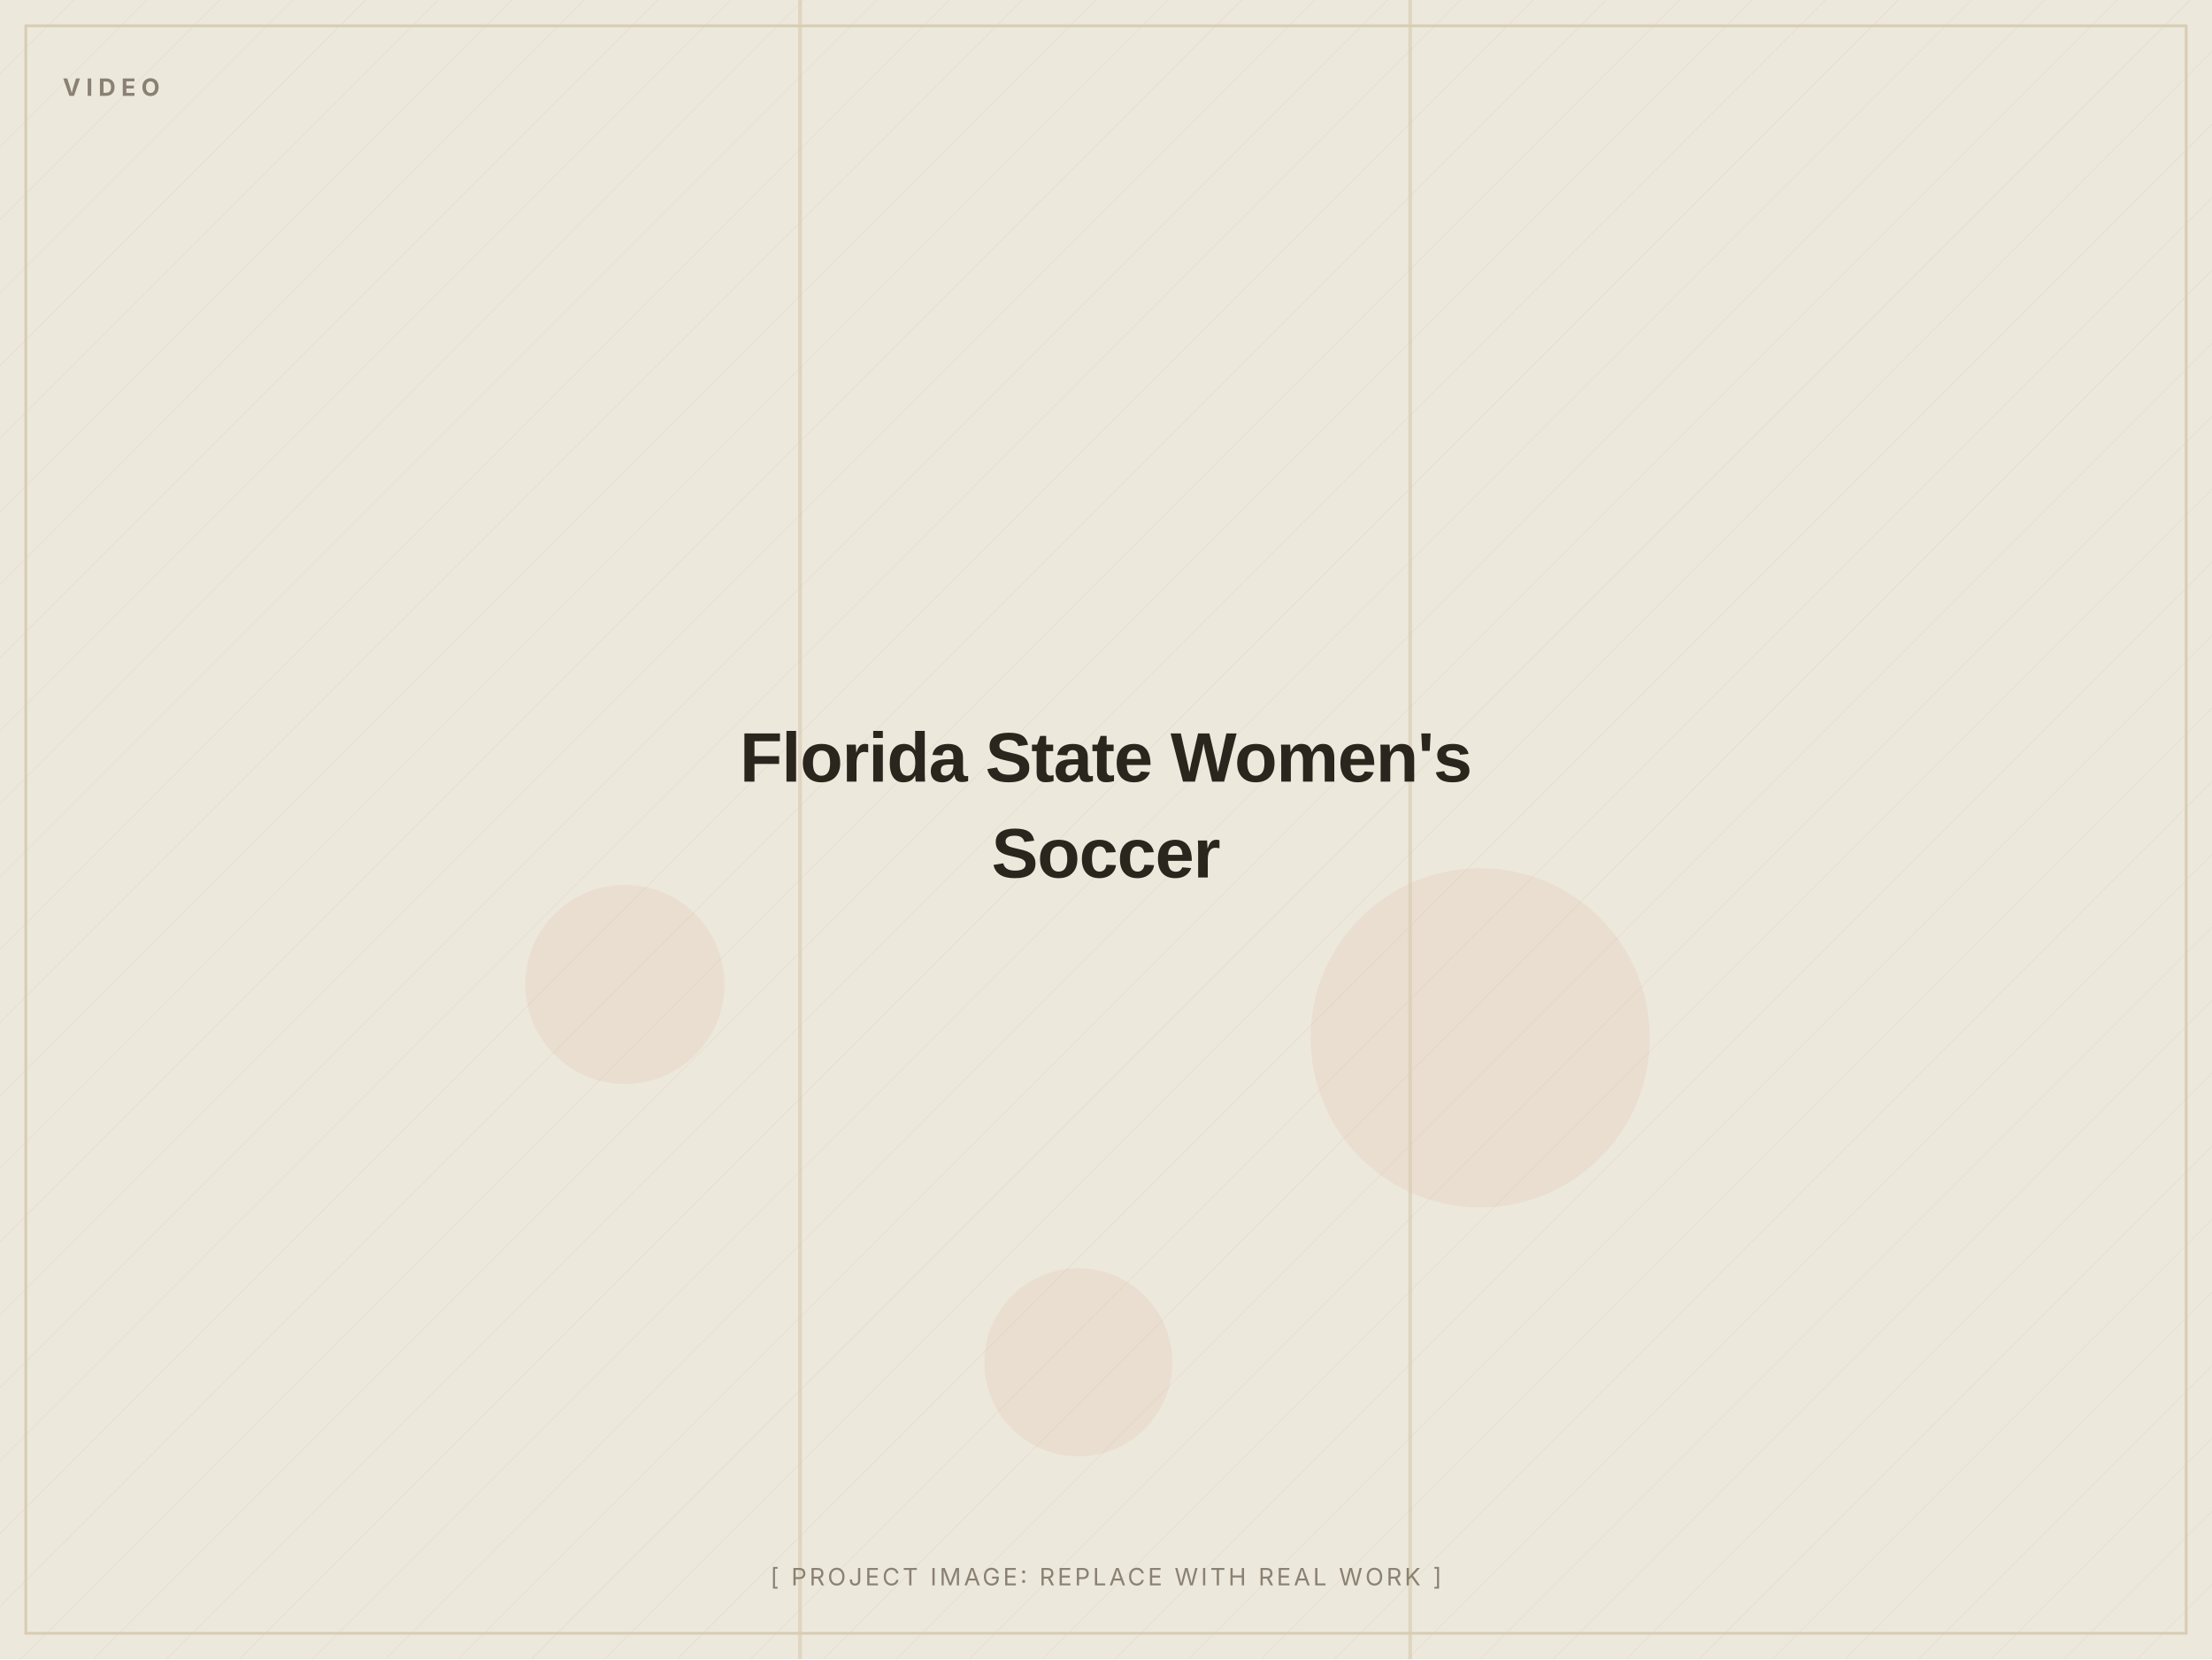
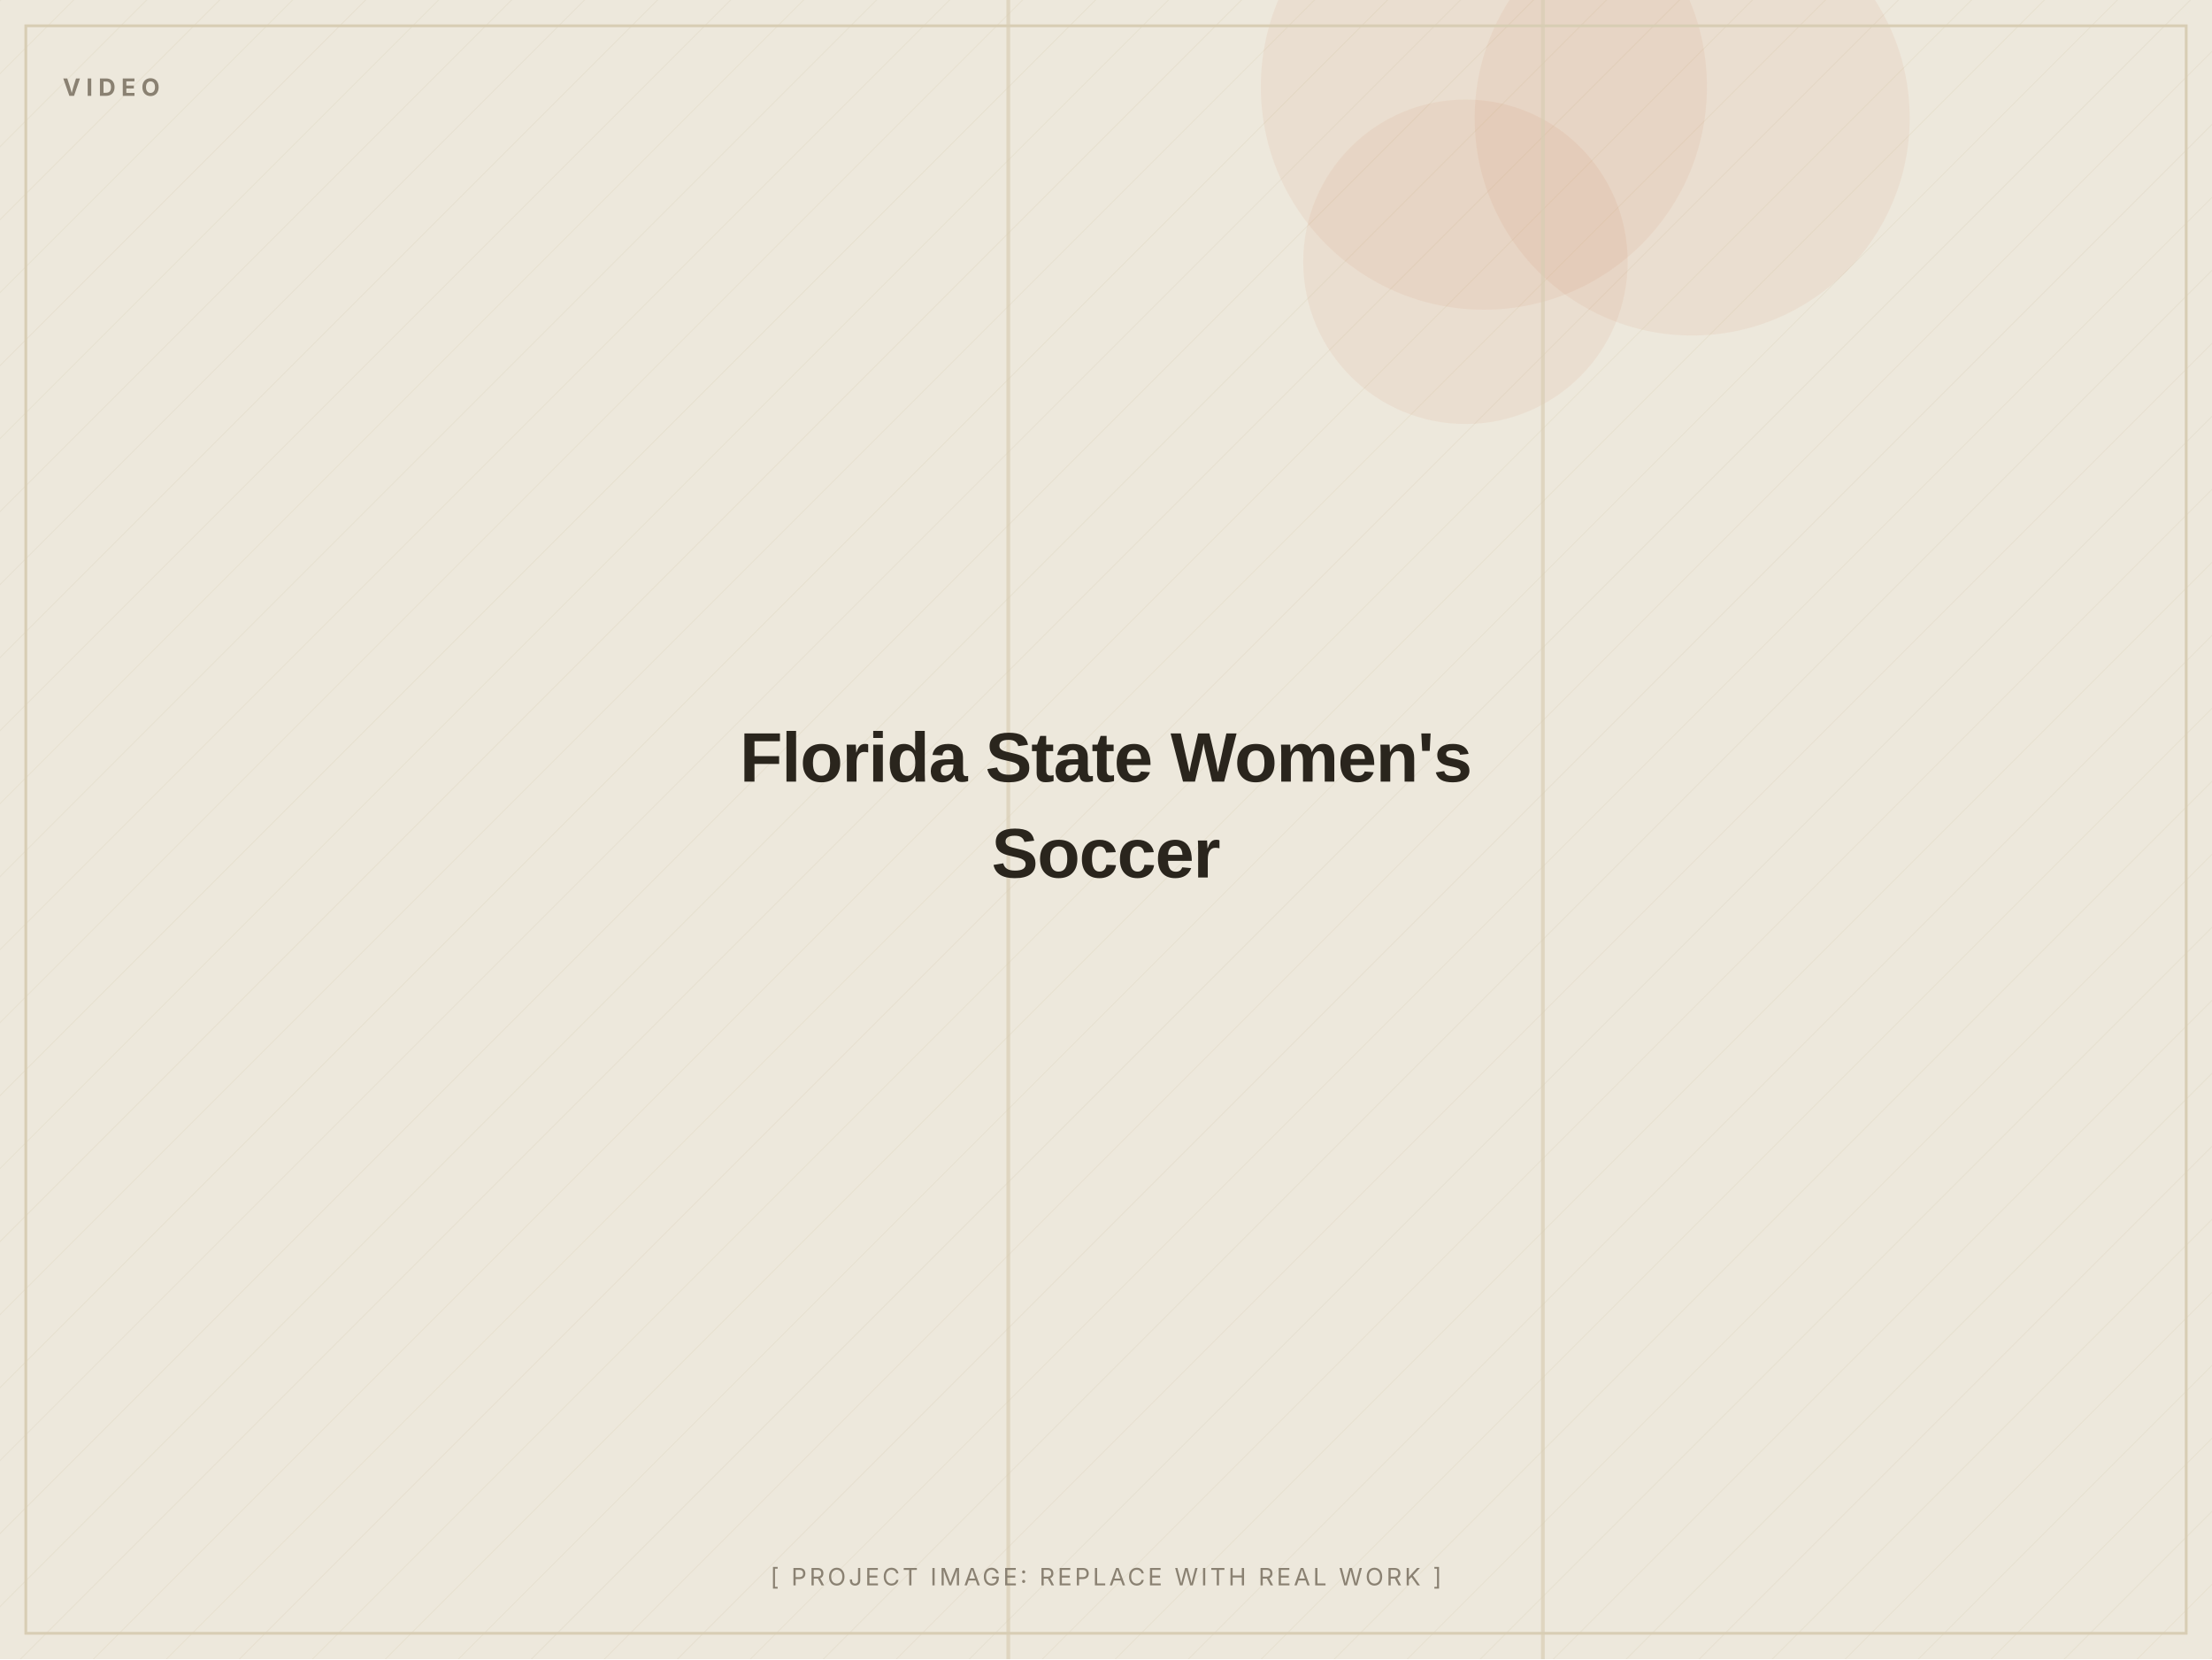
<svg xmlns="http://www.w3.org/2000/svg" width="1200" height="900" viewBox="0 0 1200 900" role="img" aria-label="Florida State Women's Soccer (placeholder image)">
  <defs>
    <pattern id="d" width="28" height="28" patternUnits="userSpaceOnUse" patternTransform="rotate(45)">
      <line x1="0" y1="0" x2="0" y2="28" stroke="#D8CDB4" stroke-width="1" opacity="0.5" />
    </pattern>
  </defs>
  <rect width="1200" height="900" fill="#EDE8DC" />
  <rect width="1200" height="900" fill="url(#d)" opacity="0.55" />
-   <circle cx="803" cy="563" r="92" fill="#C2410C" opacity="0.06" />
-   <circle cx="585" cy="739" r="51" fill="#C2410C" opacity="0.06" />
-   <circle cx="339" cy="534" r="54" fill="#C2410C" opacity="0.06" />
-   <rect x="764" y="0" width="2" height="900" fill="#D8CDB4" opacity="0.7" />
-   <rect x="433" y="0" width="2" height="900" fill="#D8CDB4" opacity="0.7" />
+   <circle cx="918" cy="64" r="118" fill="#C2410C" opacity="0.06" />
+   <circle cx="795" cy="142" r="88" fill="#C2410C" opacity="0.06" />
+   <circle cx="805" cy="47" r="121" fill="#C2410C" opacity="0.06" />
+   <rect x="546" y="0" width="2" height="900" fill="#D8CDB4" opacity="0.7" />
+   <rect x="836" y="0" width="2" height="900" fill="#D8CDB4" opacity="0.7" />
  <rect x="14" y="14" width="1172" height="872" fill="none" stroke="#D8CDB4" stroke-width="1.5" />
  <text x="34" y="52" font-family="Inter, Arial, sans-serif" font-weight="700" font-size="13" letter-spacing="3" fill="#8A8172">VIDEO</text>
  <text x="600.0" y="424.0" text-anchor="middle" font-family="Archivo, Arial, sans-serif" font-weight="800" font-size="38" letter-spacing="-0.5" fill="#2A251D">Florida State Women's</text>
  <text x="600.0" y="476.0" text-anchor="middle" font-family="Archivo, Arial, sans-serif" font-weight="800" font-size="38" letter-spacing="-0.5" fill="#2A251D">Soccer</text>
  <text x="600.0" y="860" text-anchor="middle" font-family="Inter, Arial, sans-serif" font-size="13" letter-spacing="1.5" fill="#8A8172">[ PROJECT IMAGE: REPLACE WITH REAL WORK ]</text>
</svg>
